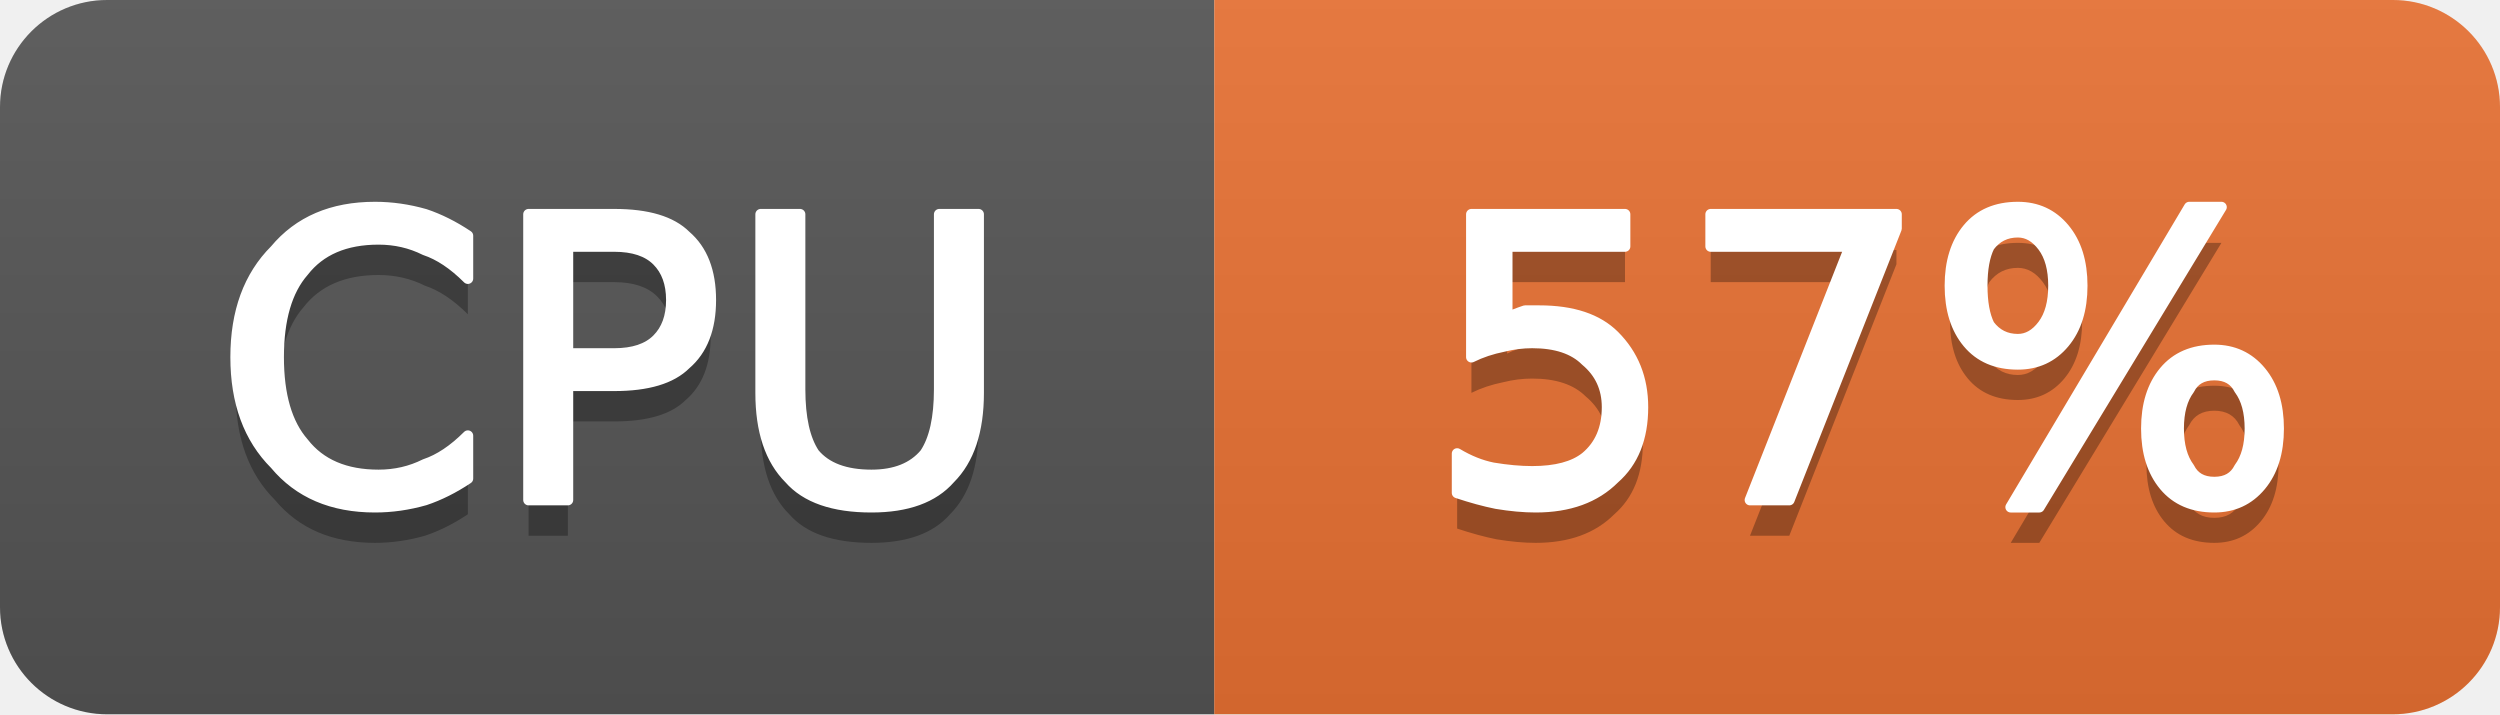
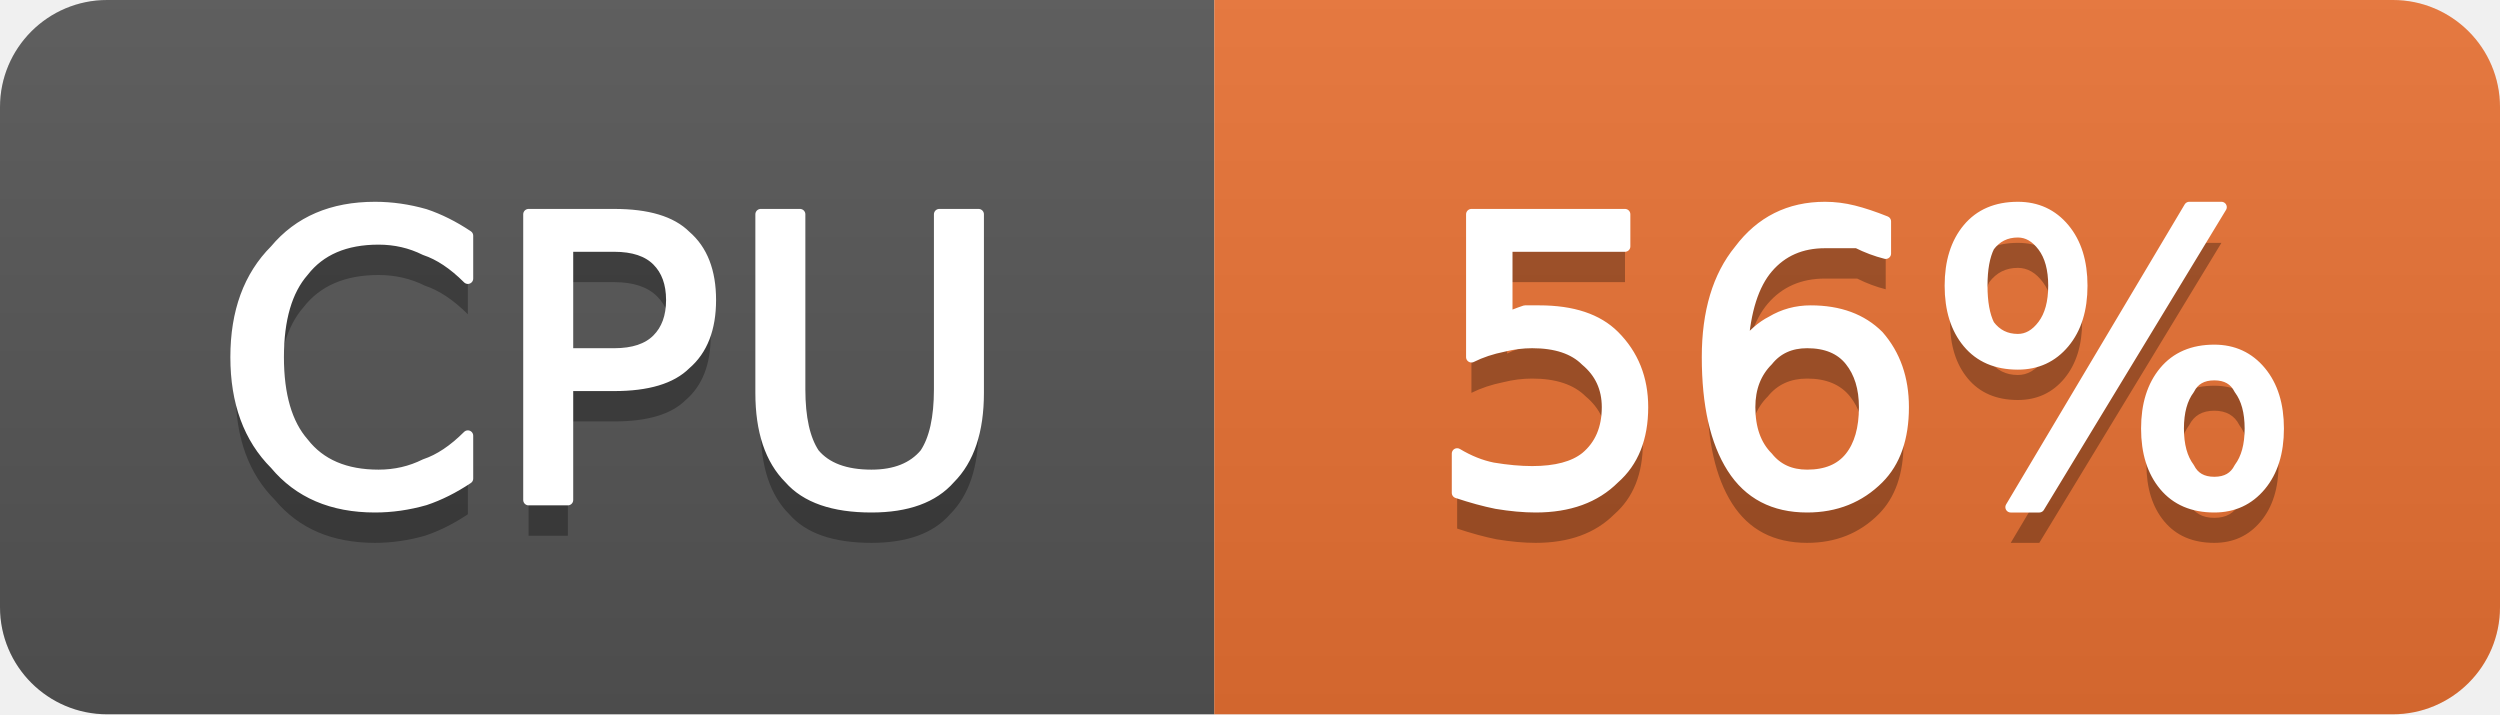
- <svg xmlns="http://www.w3.org/2000/svg" width="70" height="20" viewBox="0 0 70 20" role="img" aria-label="CPU: 57%">
+ <svg xmlns="http://www.w3.org/2000/svg" width="70" height="20" viewBox="0 0 70 20" role="img" aria-label="CPU: 56%">
  <linearGradient id="g-cluster_cpu_usage" x2="0" y2="100%">
    <stop offset="0" stop-color="#bbb" stop-opacity=".1" />
    <stop offset="1" stop-opacity=".1" />
  </linearGradient>
  <clipPath id="r-cluster_cpu_usage">
    <rect width="70" height="20" rx="3" fill="#fff" />
  </clipPath>
  <g clip-path="url(#r-cluster_cpu_usage)">
    <rect width="34" height="20" fill="#555" />
    <rect x="34" width="36" height="20" fill="#ea7233" />
    <rect width="70" height="20" fill="url(#g-cluster_cpu_usage)" />
    <path transform="translate(0 1)" fill="#010101" fill-opacity=".3" d="M13.1 6.6L13.1 7.8Q12.5 7.2 11.9 7.0Q11.3 6.7 10.6 6.7Q9.2 6.7 8.5 7.6Q7.8 8.4 7.8 10.0Q7.8 11.6 8.5 12.4Q9.2 13.3 10.6 13.3Q11.3 13.3 11.9 13.0Q12.5 12.8 13.1 12.2L13.1 13.4Q12.5 13.8 11.9 14.0Q11.2 14.2 10.5 14.2Q8.7 14.2 7.7 13.0Q6.6 11.9 6.6 10.0Q6.6 8.1 7.7 7.0Q8.7 5.8 10.5 5.8Q11.2 5.8 11.9 6.0Q12.5 6.2 13.1 6.6ZM15.9 6.9L15.9 9.9L17.2 9.9Q18.0 9.9 18.4 9.5Q18.8 9.1 18.8 8.4Q18.8 7.7 18.4 7.3Q18.0 6.9 17.2 6.9L15.9 6.9ZM14.8 6.0L17.2 6.0Q18.6 6.0 19.2 6.6Q19.9 7.2 19.9 8.4Q19.9 9.6 19.2 10.2Q18.6 10.8 17.2 10.8L15.9 10.8L15.9 14.0L14.8 14.0L14.8 6.0ZM21.3 6.0L22.4 6.0L22.4 10.9Q22.4 12.1 22.8 12.7Q23.3 13.3 24.4 13.3Q25.4 13.3 25.9 12.7Q26.3 12.1 26.3 10.9L26.3 6.0L27.4 6.0L27.4 11.0Q27.4 12.6 26.6 13.4Q25.9 14.2 24.4 14.2Q22.8 14.2 22.1 13.4Q21.3 12.6 21.3 11.0L21.3 6.0Z" />
    <path fill="#fff" stroke="#fff" stroke-width="0.3" stroke-linejoin="round" d="M13.1 6.6L13.1 7.8Q12.5 7.2 11.9 7.0Q11.3 6.7 10.6 6.7Q9.2 6.7 8.5 7.6Q7.8 8.4 7.8 10.0Q7.8 11.6 8.5 12.4Q9.2 13.3 10.6 13.3Q11.3 13.3 11.9 13.0Q12.5 12.8 13.1 12.2L13.1 13.4Q12.5 13.8 11.9 14.0Q11.2 14.2 10.5 14.2Q8.7 14.2 7.7 13.0Q6.6 11.9 6.6 10.0Q6.6 8.1 7.7 7.0Q8.7 5.8 10.5 5.8Q11.2 5.8 11.9 6.0Q12.5 6.2 13.1 6.6ZM15.9 6.9L15.9 9.9L17.2 9.9Q18.0 9.9 18.4 9.5Q18.8 9.1 18.8 8.4Q18.8 7.7 18.4 7.3Q18.0 6.9 17.2 6.9L15.9 6.9ZM14.8 6.0L17.2 6.0Q18.6 6.0 19.2 6.6Q19.9 7.2 19.9 8.4Q19.9 9.6 19.2 10.2Q18.6 10.8 17.2 10.8L15.9 10.8L15.9 14.0L14.8 14.0L14.8 6.0ZM21.3 6.0L22.4 6.0L22.4 10.9Q22.4 12.1 22.8 12.7Q23.3 13.3 24.4 13.3Q25.4 13.3 25.9 12.7Q26.3 12.1 26.3 10.9L26.3 6.0L27.4 6.0L27.4 11.0Q27.4 12.6 26.6 13.4Q25.9 14.2 24.4 14.2Q22.8 14.2 22.1 13.4Q21.3 12.6 21.3 11.0L21.3 6.0Z" />
-     <path transform="translate(0 1)" fill="#010101" fill-opacity=".3" d="M41.2 6.0L45.5 6.0L45.5 6.9L42.2 6.9L42.2 8.9Q42.4 8.8 42.7 8.7Q42.9 8.7 43.1 8.7Q44.5 8.7 45.2 9.4Q46.0 10.2 46.0 11.4Q46.0 12.7 45.2 13.4Q44.4 14.2 43.0 14.2Q42.5 14.2 41.9 14.1Q41.4 14.0 40.8 13.8L40.8 12.7Q41.3 13.0 41.8 13.1Q42.4 13.2 42.9 13.2Q43.9 13.2 44.4 12.8Q45.0 12.3 45.0 11.4Q45.0 10.6 44.4 10.1Q43.9 9.6 42.9 9.6Q42.5 9.6 42.1 9.7Q41.6 9.8 41.2 10.0L41.2 6.0ZM47.9 6.0L53.1 6.0L53.1 6.4L50.1 14.0L49.0 14.0L51.8 6.9L47.9 6.9L47.9 6.0ZM62.0 10.5Q61.5 10.5 61.3 10.9Q61.0 11.3 61.0 12.0Q61.0 12.7 61.3 13.1Q61.5 13.5 62.0 13.5Q62.5 13.5 62.7 13.1Q63.0 12.7 63.0 12.0Q63.0 11.3 62.7 10.9Q62.5 10.5 62.0 10.5ZM62.0 9.8Q62.8 9.8 63.3 10.4Q63.8 11.0 63.8 12.0Q63.8 13.0 63.3 13.6Q62.8 14.2 62.0 14.2Q61.1 14.2 60.6 13.6Q60.1 13.0 60.1 12.0Q60.1 11.0 60.6 10.4Q61.1 9.8 62.0 9.8ZM56.5 6.5Q56.0 6.5 55.7 6.9Q55.5 7.3 55.5 8.0Q55.5 8.7 55.7 9.1Q56.0 9.5 56.5 9.5Q56.9 9.5 57.2 9.1Q57.5 8.7 57.5 8.0Q57.5 7.3 57.2 6.9Q56.9 6.5 56.5 6.5ZM61.3 5.8L62.2 5.8L57.1 14.2L56.3 14.2L61.3 5.8ZM56.5 5.8Q57.3 5.8 57.8 6.4Q58.3 7.0 58.3 8.0Q58.3 9.0 57.8 9.6Q57.3 10.2 56.5 10.2Q55.6 10.2 55.1 9.6Q54.6 9.0 54.6 8.0Q54.6 7.0 55.1 6.4Q55.6 5.8 56.5 5.8Z" />
-     <path fill="#fff" stroke="#fff" stroke-width="0.3" stroke-linejoin="round" d="M41.2 6.0L45.5 6.0L45.5 6.9L42.2 6.9L42.2 8.9Q42.4 8.8 42.7 8.7Q42.9 8.7 43.1 8.7Q44.5 8.7 45.2 9.4Q46.0 10.2 46.0 11.4Q46.0 12.7 45.2 13.4Q44.4 14.2 43.0 14.2Q42.5 14.2 41.9 14.1Q41.4 14.0 40.8 13.8L40.8 12.7Q41.3 13.0 41.8 13.1Q42.4 13.2 42.9 13.2Q43.9 13.2 44.4 12.8Q45.0 12.3 45.0 11.4Q45.0 10.6 44.4 10.1Q43.9 9.6 42.9 9.6Q42.5 9.6 42.1 9.7Q41.6 9.8 41.2 10.0L41.2 6.0ZM47.9 6.0L53.1 6.0L53.1 6.4L50.1 14.0L49.0 14.0L51.8 6.9L47.9 6.9L47.9 6.0ZM62.0 10.5Q61.5 10.5 61.3 10.9Q61.0 11.3 61.0 12.0Q61.0 12.7 61.3 13.1Q61.5 13.5 62.0 13.5Q62.5 13.5 62.7 13.1Q63.0 12.7 63.0 12.0Q63.0 11.3 62.7 10.9Q62.5 10.5 62.0 10.5ZM62.0 9.8Q62.8 9.8 63.3 10.4Q63.8 11.0 63.8 12.0Q63.8 13.0 63.3 13.6Q62.8 14.2 62.0 14.2Q61.1 14.2 60.6 13.6Q60.1 13.0 60.1 12.0Q60.1 11.0 60.6 10.4Q61.1 9.8 62.0 9.8ZM56.5 6.5Q56.0 6.5 55.7 6.9Q55.5 7.3 55.5 8.0Q55.5 8.7 55.7 9.1Q56.0 9.5 56.5 9.5Q56.9 9.5 57.2 9.1Q57.5 8.7 57.5 8.0Q57.5 7.3 57.2 6.9Q56.9 6.5 56.5 6.5ZM61.3 5.8L62.2 5.8L57.1 14.2L56.3 14.2L61.3 5.8ZM56.5 5.8Q57.3 5.8 57.8 6.4Q58.3 7.0 58.3 8.0Q58.3 9.0 57.8 9.6Q57.3 10.2 56.5 10.2Q55.6 10.2 55.1 9.6Q54.6 9.0 54.6 8.0Q54.6 7.0 55.1 6.4Q55.6 5.8 56.5 5.8Z" />
+     <path transform="translate(0 1)" fill="#010101" fill-opacity=".3" d="M41.2 6.0L45.5 6.0L45.5 6.9L42.2 6.9L42.2 8.9Q42.4 8.8 42.7 8.7Q42.9 8.7 43.1 8.7Q44.5 8.7 45.2 9.4Q46.0 10.2 46.0 11.4Q46.0 12.7 45.2 13.4Q44.4 14.2 43.0 14.2Q42.5 14.2 41.9 14.1Q41.4 14.0 40.8 13.8L40.8 12.7Q41.3 13.0 41.8 13.1Q42.4 13.2 42.9 13.2Q43.9 13.2 44.4 12.8Q45.0 12.3 45.0 11.4Q45.0 10.6 44.4 10.1Q43.9 9.6 42.9 9.6Q42.5 9.6 42.1 9.7Q41.6 9.8 41.2 10.0L41.2 6.0ZM50.6 9.6Q49.9 9.6 49.5 10.1Q49.0 10.6 49.0 11.4Q49.0 12.3 49.5 12.8Q49.9 13.3 50.6 13.3Q51.4 13.3 51.8 12.8Q52.2 12.3 52.2 11.4Q52.2 10.6 51.8 10.1Q51.4 9.6 50.6 9.6ZM52.8 6.2L52.8 7.1Q52.4 7.0 52.0 6.8Q51.5 6.8 51.1 6.8Q50.1 6.8 49.5 7.5Q48.9 8.2 48.8 9.7Q49.2 9.2 49.6 9.0Q50.1 8.7 50.7 8.7Q51.9 8.7 52.6 9.4Q53.3 10.2 53.3 11.4Q53.3 12.7 52.6 13.4Q51.8 14.2 50.6 14.2Q49.2 14.2 48.5 13.1Q47.8 12.0 47.8 10.0Q47.8 8.1 48.7 7.0Q49.6 5.8 51.1 5.8Q51.5 5.8 51.9 5.9Q52.3 6.0 52.8 6.2ZM62.0 10.5Q61.5 10.5 61.3 10.9Q61.0 11.3 61.0 12.0Q61.0 12.7 61.3 13.1Q61.5 13.5 62.0 13.5Q62.5 13.5 62.7 13.1Q63.0 12.7 63.0 12.0Q63.0 11.3 62.7 10.9Q62.5 10.5 62.0 10.5ZM62.0 9.8Q62.8 9.8 63.3 10.4Q63.8 11.0 63.8 12.0Q63.8 13.0 63.3 13.6Q62.8 14.2 62.0 14.2Q61.1 14.2 60.6 13.6Q60.1 13.0 60.1 12.0Q60.1 11.0 60.6 10.4Q61.1 9.8 62.0 9.8ZM56.5 6.5Q56.0 6.5 55.7 6.9Q55.5 7.3 55.5 8.0Q55.5 8.7 55.7 9.1Q56.0 9.5 56.5 9.5Q56.9 9.5 57.2 9.1Q57.5 8.7 57.5 8.0Q57.5 7.3 57.2 6.9Q56.9 6.5 56.5 6.5ZM61.3 5.8L62.2 5.8L57.1 14.2L56.3 14.2L61.3 5.8ZM56.5 5.8Q57.3 5.8 57.8 6.4Q58.3 7.0 58.3 8.0Q58.3 9.0 57.8 9.6Q57.3 10.2 56.5 10.2Q55.6 10.2 55.1 9.6Q54.6 9.0 54.6 8.0Q54.6 7.0 55.1 6.4Q55.6 5.8 56.5 5.8Z" />
+     <path fill="#fff" stroke="#fff" stroke-width="0.3" stroke-linejoin="round" d="M41.2 6.0L45.5 6.0L45.5 6.9L42.2 6.9L42.2 8.9Q42.4 8.8 42.7 8.7Q42.9 8.7 43.1 8.7Q44.5 8.7 45.2 9.4Q46.0 10.2 46.0 11.4Q46.0 12.7 45.2 13.4Q44.4 14.2 43.0 14.2Q42.5 14.2 41.9 14.1Q41.4 14.0 40.8 13.8L40.8 12.7Q41.3 13.0 41.8 13.1Q42.4 13.2 42.9 13.2Q43.9 13.2 44.4 12.8Q45.0 12.3 45.0 11.4Q45.0 10.6 44.4 10.1Q43.9 9.6 42.9 9.6Q42.5 9.6 42.1 9.7Q41.6 9.8 41.2 10.0L41.2 6.0ZM50.6 9.6Q49.9 9.6 49.5 10.1Q49.0 10.6 49.0 11.4Q49.0 12.3 49.5 12.8Q49.9 13.3 50.6 13.3Q51.4 13.3 51.8 12.8Q52.2 12.3 52.2 11.4Q52.2 10.6 51.8 10.1Q51.4 9.6 50.6 9.6ZM52.8 6.2L52.8 7.1Q52.4 7.0 52.0 6.8Q51.5 6.8 51.1 6.8Q50.1 6.8 49.5 7.5Q48.9 8.2 48.8 9.7Q49.2 9.2 49.6 9.0Q50.1 8.7 50.7 8.7Q51.9 8.7 52.6 9.4Q53.3 10.2 53.3 11.4Q53.3 12.7 52.6 13.4Q51.8 14.2 50.6 14.2Q49.2 14.2 48.5 13.1Q47.8 12.0 47.8 10.0Q47.8 8.1 48.7 7.0Q49.6 5.8 51.1 5.8Q51.5 5.8 51.9 5.9Q52.3 6.0 52.8 6.2ZM62.0 10.5Q61.5 10.5 61.3 10.9Q61.0 11.3 61.0 12.0Q61.0 12.7 61.3 13.1Q61.5 13.5 62.0 13.5Q62.5 13.5 62.7 13.1Q63.0 12.7 63.0 12.0Q63.0 11.3 62.7 10.9Q62.5 10.5 62.0 10.5ZM62.0 9.8Q62.8 9.8 63.3 10.4Q63.8 11.0 63.8 12.0Q63.8 13.0 63.3 13.6Q62.8 14.2 62.0 14.2Q61.1 14.2 60.6 13.6Q60.1 13.0 60.1 12.0Q60.1 11.0 60.6 10.4Q61.1 9.8 62.0 9.8ZM56.5 6.5Q56.0 6.5 55.7 6.9Q55.5 7.3 55.5 8.0Q55.5 8.7 55.7 9.1Q56.0 9.5 56.5 9.5Q56.9 9.5 57.2 9.1Q57.5 8.7 57.5 8.0Q57.5 7.3 57.2 6.9Q56.9 6.5 56.5 6.5ZM61.3 5.8L62.2 5.8L57.1 14.2L56.3 14.2L61.3 5.8ZM56.5 5.8Q57.3 5.8 57.8 6.4Q58.3 7.0 58.3 8.0Q58.3 9.0 57.8 9.6Q57.3 10.2 56.5 10.2Q55.6 10.2 55.1 9.6Q54.6 9.0 54.6 8.0Q54.6 7.0 55.1 6.4Q55.6 5.8 56.5 5.8Z" />
  </g>
</svg>
